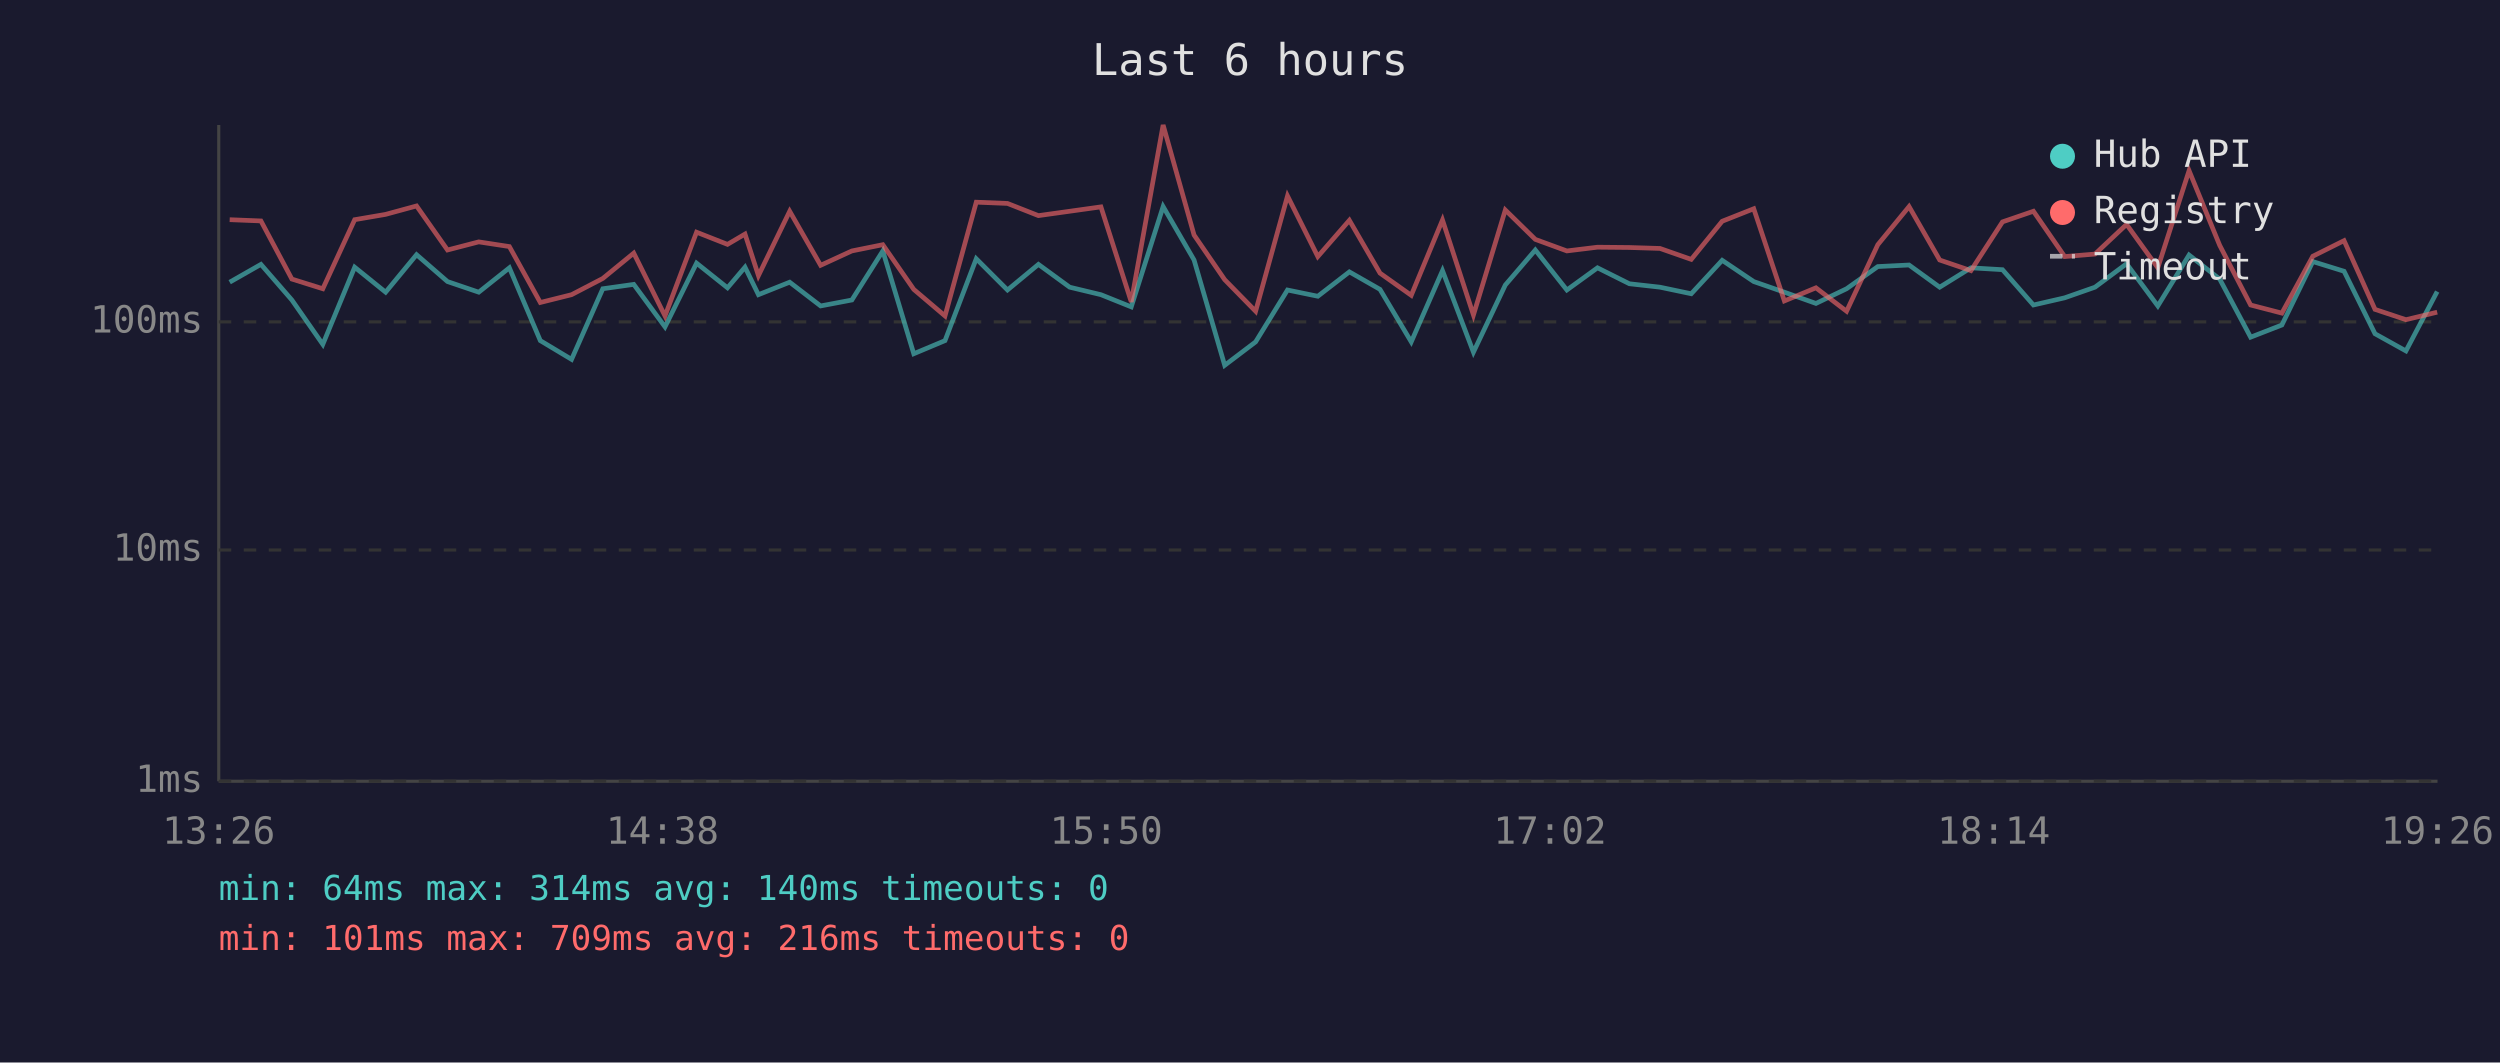
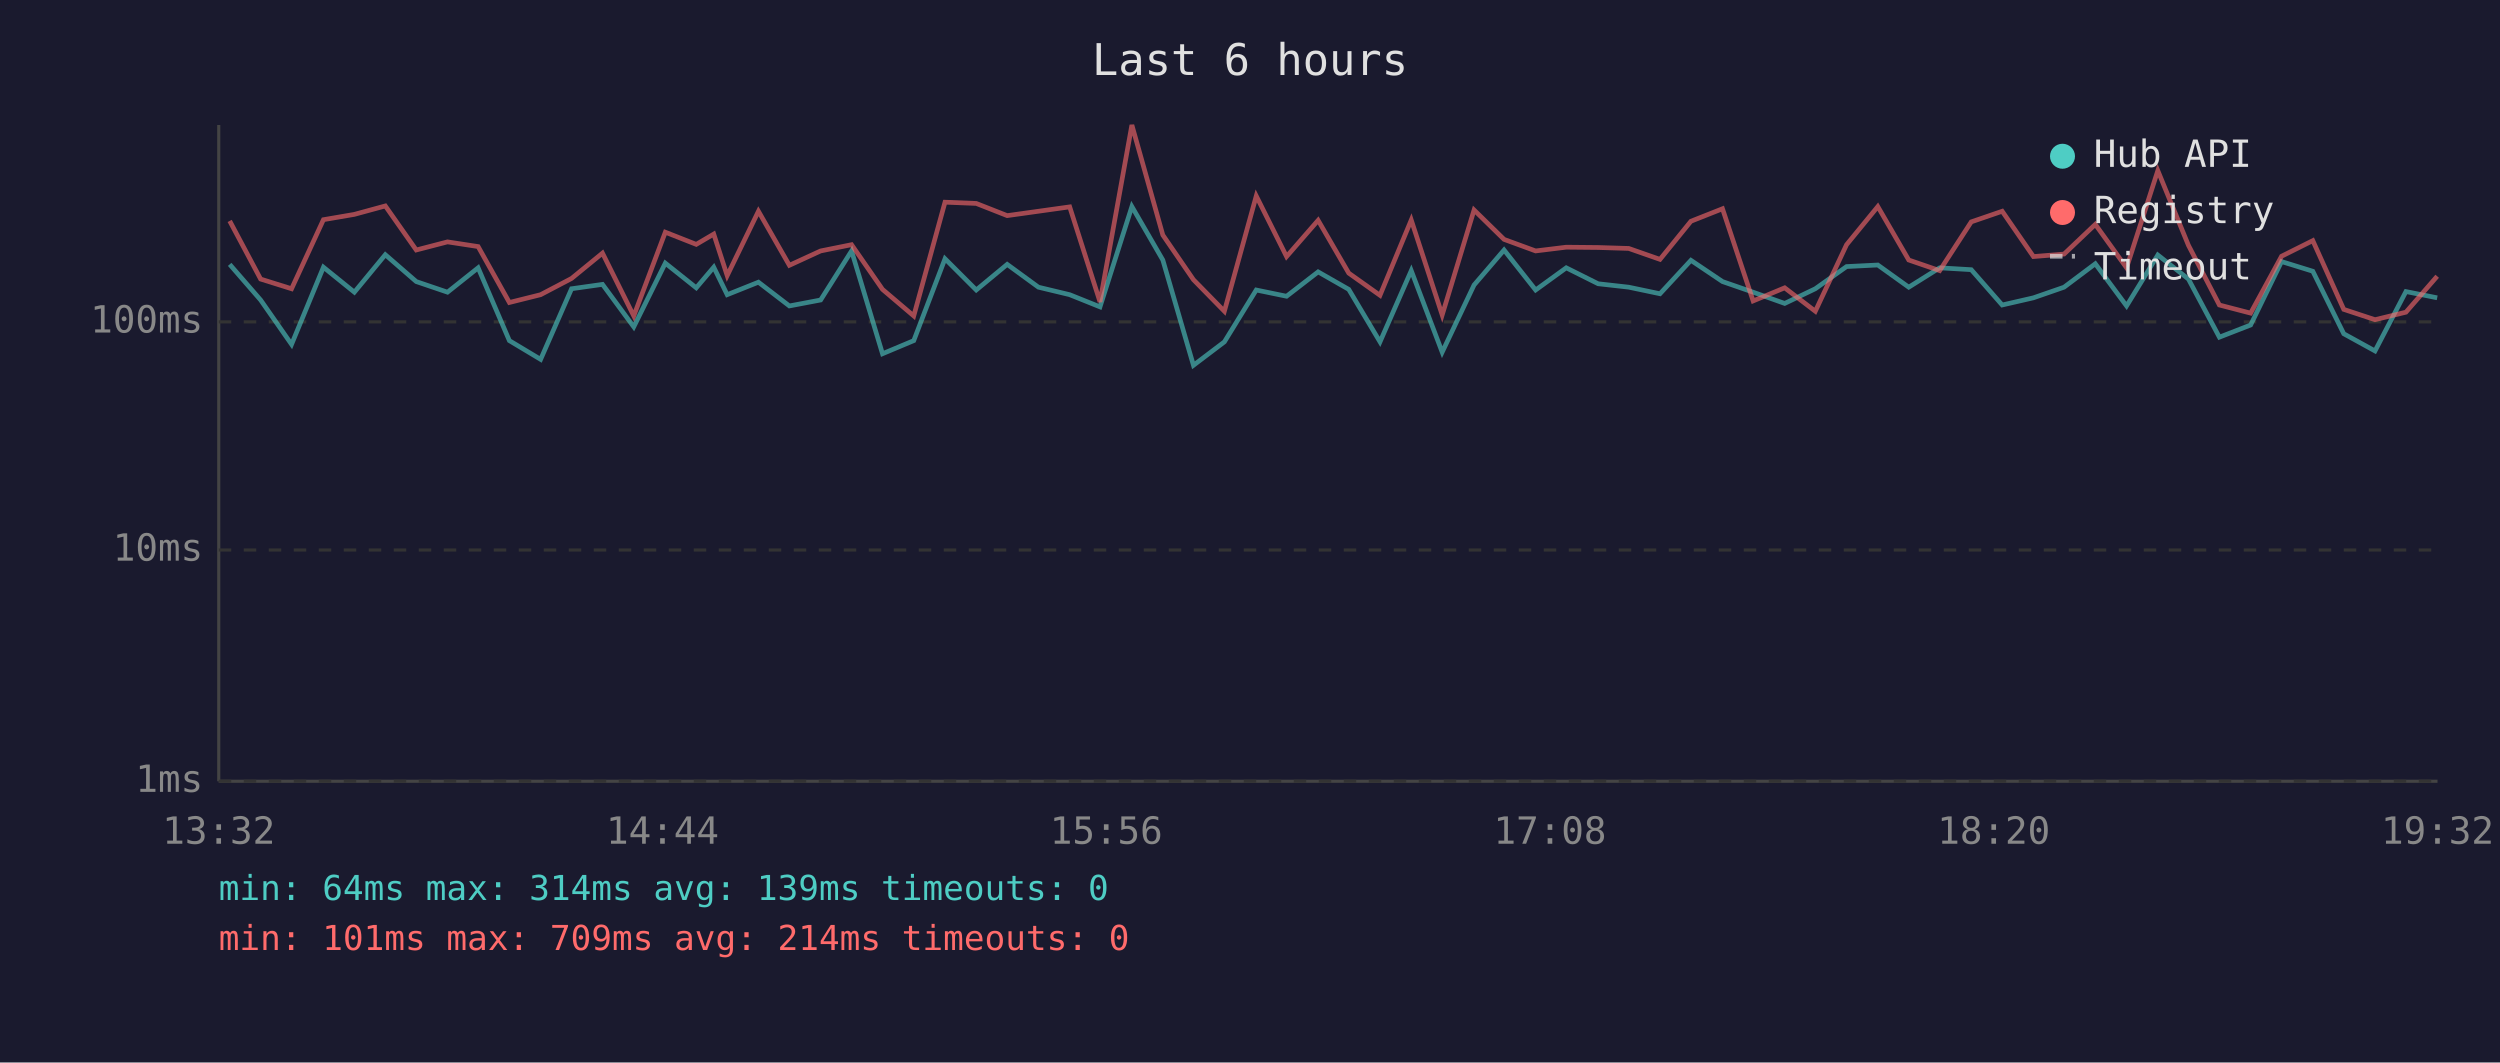
<svg xmlns="http://www.w3.org/2000/svg" viewBox="0 0 800 340" font-family="monospace" font-size="12">
  <rect width="800" height="340" fill="#1a1a2e" />
  <text x="400" y="24" fill="#e0e0e0" font-size="14" text-anchor="middle">Last 6 hours</text>
  <line x1="70" y1="40" x2="70" y2="250" stroke="#444" stroke-width="1" />
  <line x1="70" y1="250" x2="780" y2="250" stroke="#444" stroke-width="1" />
  <line x1="70" y1="250" x2="780" y2="250" stroke="#333" stroke-width="1" stroke-dasharray="4" />
  <text x="65" y="250" fill="#888" text-anchor="end" dominant-baseline="middle">1ms</text>
  <line x1="70" y1="176" x2="780" y2="176" stroke="#333" stroke-width="1" stroke-dasharray="4" />
  <text x="65" y="176" fill="#888" text-anchor="end" dominant-baseline="middle">10ms</text>
  <line x1="70" y1="103" x2="780" y2="103" stroke="#333" stroke-width="1" stroke-dasharray="4" />
  <text x="65" y="103" fill="#888" text-anchor="end" dominant-baseline="middle">100ms</text>
-   <text x="70" y="270" fill="#888" text-anchor="middle">13:26</text>
-   <text x="212" y="270" fill="#888" text-anchor="middle">14:38</text>
-   <text x="354" y="270" fill="#888" text-anchor="middle">15:50</text>
-   <text x="496" y="270" fill="#888" text-anchor="middle">17:02</text>
-   <text x="638" y="270" fill="#888" text-anchor="middle">18:14</text>
-   <text x="780" y="270" fill="#888" text-anchor="middle">19:26</text>
-   <polyline points="73.5,90.3 83.5,84.6 93.4,96.0 103.3,110.2 113.5,85.5 123.4,93.5 133.3,81.5 143.2,90.1 153.2,93.5 163.0,85.7 172.9,109.0 182.9,115.0 192.9,92.4 202.8,91.0 212.8,104.6 222.9,84.2 232.8,92.1 238.4,85.5 242.7,94.3 252.7,90.3 262.6,97.9 272.6,96.0 282.5,80.3 292.4,113.2 302.4,109.0 312.4,82.8 322.4,92.8 332.3,84.6 342.3,91.9 352.3,94.3 362.0,98.2 372.2,66.1 382.1,83.2 391.9,116.9 401.8,109.4 412.0,92.8 421.7,94.8 431.8,87.0 441.6,92.6 451.6,109.4 461.6,86.6 471.5,112.7 481.7,91.2 491.3,80.0 501.4,92.8 511.2,85.7 521.4,90.8 531.2,91.9 541.2,94.0 551.1,83.3 561.2,90.1 571.0,93.5 581.1,97.1 590.9,92.4 600.9,85.3 610.9,84.8 620.7,91.9 630.7,85.7 640.8,86.3 650.7,97.6 660.7,95.3 670.4,91.9 680.5,84.4 690.5,97.9 700.5,81.6 710.3,89.3 720.2,107.9 730.2,104.0 740.1,83.7 750.1,86.8 760.0,106.8 769.9,112.3 779.9,93.3" fill="none" stroke="#4ecdc4" stroke-width="1.5" opacity="0.6" />
-   <polyline points="73.5,70.3 83.5,70.7 93.4,89.3 103.3,92.4 113.5,70.3 123.4,68.6 133.3,65.9 143.2,80.0 153.2,77.4 163.0,78.9 172.9,96.8 182.9,94.3 192.9,89.1 202.8,81.0 212.8,101.1 222.9,74.3 232.8,78.2 238.4,74.9 242.7,88.2 252.7,67.6 262.6,84.9 272.6,80.3 282.5,78.3 292.4,92.6 302.4,101.1 312.4,64.7 322.4,65.1 332.3,69.0 342.3,67.6 352.3,66.2 362.0,96.6 372.2,40.0 382.1,75.2 391.9,89.5 401.8,99.6 412.0,62.7 421.7,82.1 431.8,70.5 441.6,87.4 451.6,94.5 461.6,70.4 471.5,100.8 481.7,67.2 491.3,76.6 501.4,80.3 511.2,79.1 521.4,79.2 531.2,79.5 541.2,83.0 551.1,70.8 561.2,66.8 571.0,96.3 581.1,92.1 590.9,99.6 600.9,78.3 610.9,66.1 620.7,83.2 630.7,86.6 640.8,71.0 650.7,67.6 660.7,82.1 670.4,81.3 680.5,71.8 690.5,85.7 700.5,54.6 710.3,78.5 720.2,97.6 730.2,100.2 740.1,82.0 750.1,77.0 760.0,99.0 769.9,102.3 779.9,99.9" fill="none" stroke="#ff6b6b" stroke-width="1.5" opacity="0.6" />
+   <text x="70" y="270" fill="#888" text-anchor="middle">13:32</text>
+   <text x="212" y="270" fill="#888" text-anchor="middle">14:44</text>
+   <text x="354" y="270" fill="#888" text-anchor="middle">15:56</text>
+   <text x="496" y="270" fill="#888" text-anchor="middle">17:08</text>
+   <text x="638" y="270" fill="#888" text-anchor="middle">18:20</text>
+   <text x="780" y="270" fill="#888" text-anchor="middle">19:32</text>
+   <polyline points="73.5,84.6 83.4,96.0 93.3,110.2 103.5,85.5 113.4,93.5 123.3,81.5 133.2,90.1 143.2,93.5 153.0,85.7 163.0,109.0 173.0,115.0 182.9,92.4 192.8,91.0 202.8,104.6 212.9,84.2 222.8,92.1 228.4,85.5 232.7,94.3 242.7,90.3 252.6,97.9 262.6,96.0 272.5,80.3 282.4,113.2 292.4,109.0 302.4,82.8 312.4,92.8 322.3,84.6 332.3,91.9 342.3,94.3 352.0,98.2 362.2,66.1 372.1,83.2 381.9,116.9 391.8,109.4 402.0,92.8 411.7,94.8 421.8,87.0 431.6,92.6 441.6,109.4 451.6,86.6 461.5,112.7 471.7,91.2 481.3,80.0 491.4,92.8 501.2,85.7 511.4,90.8 521.2,91.9 531.2,94.0 541.1,83.3 551.2,90.1 561.0,93.5 571.1,97.1 580.9,92.4 590.9,85.3 600.9,84.8 610.8,91.9 620.7,85.7 630.8,86.3 640.7,97.6 650.7,95.3 660.5,91.9 670.5,84.4 680.5,97.9 690.5,81.6 700.3,89.3 710.2,107.9 720.2,104.0 730.1,83.7 740.1,86.8 750.0,106.8 760.0,112.3 769.9,93.3 779.9,95.3" fill="none" stroke="#4ecdc4" stroke-width="1.5" opacity="0.6" />
+   <polyline points="73.5,70.7 83.4,89.3 93.3,92.4 103.5,70.3 113.4,68.6 123.3,65.9 133.2,80.0 143.2,77.4 153.0,78.9 163.0,96.8 173.0,94.3 182.9,89.1 192.8,81.0 202.8,101.1 212.9,74.3 222.8,78.2 228.4,74.9 232.7,88.2 242.7,67.6 252.6,84.9 262.6,80.3 272.5,78.3 282.4,92.6 292.4,101.1 302.4,64.7 312.4,65.1 322.3,69.0 332.3,67.6 342.3,66.2 352.0,96.6 362.2,40.0 372.1,75.2 381.9,89.5 391.8,99.6 402.0,62.7 411.7,82.1 421.8,70.5 431.6,87.4 441.6,94.5 451.6,70.4 461.5,100.8 471.7,67.2 481.3,76.6 491.4,80.3 501.2,79.1 511.4,79.2 521.2,79.5 531.2,83.0 541.1,70.8 551.2,66.8 561.0,96.3 571.1,92.1 580.9,99.6 590.9,78.3 600.9,66.1 610.8,83.2 620.7,86.6 630.8,71.0 640.7,67.6 650.7,82.1 660.5,81.3 670.5,71.8 680.5,85.7 690.5,54.6 700.3,78.5 710.2,97.6 720.2,100.2 730.1,82.0 740.1,77.0 750.0,99.0 760.0,102.3 769.9,99.9 779.9,88.4" fill="none" stroke="#ff6b6b" stroke-width="1.5" opacity="0.6" />
  <circle cx="660" cy="50" r="4" fill="#4ecdc4" />
  <text x="670" y="50" fill="#e0e0e0" dominant-baseline="middle">Hub API</text>
  <circle cx="660" cy="68" r="4" fill="#ff6b6b" />
  <text x="670" y="68" fill="#e0e0e0" dominant-baseline="middle">Registry</text>
  <line x1="656" y1="82" x2="664" y2="82" stroke="#e0e0e0" stroke-width="1.5" stroke-dasharray="4,3" opacity="0.7" />
  <text x="670" y="86" fill="#e0e0e0" dominant-baseline="middle">Timeout</text>
-   <text x="70" y="288" fill="#4ecdc4" font-size="11">min: 64ms  max: 314ms  avg: 140ms  timeouts: 0</text>
-   <text x="70" y="304" fill="#ff6b6b" font-size="11">min: 101ms  max: 709ms  avg: 216ms  timeouts: 0</text>
+   <text x="70" y="288" fill="#4ecdc4" font-size="11">min: 64ms  max: 314ms  avg: 139ms  timeouts: 0</text>
+   <text x="70" y="304" fill="#ff6b6b" font-size="11">min: 101ms  max: 709ms  avg: 214ms  timeouts: 0</text>
</svg>
